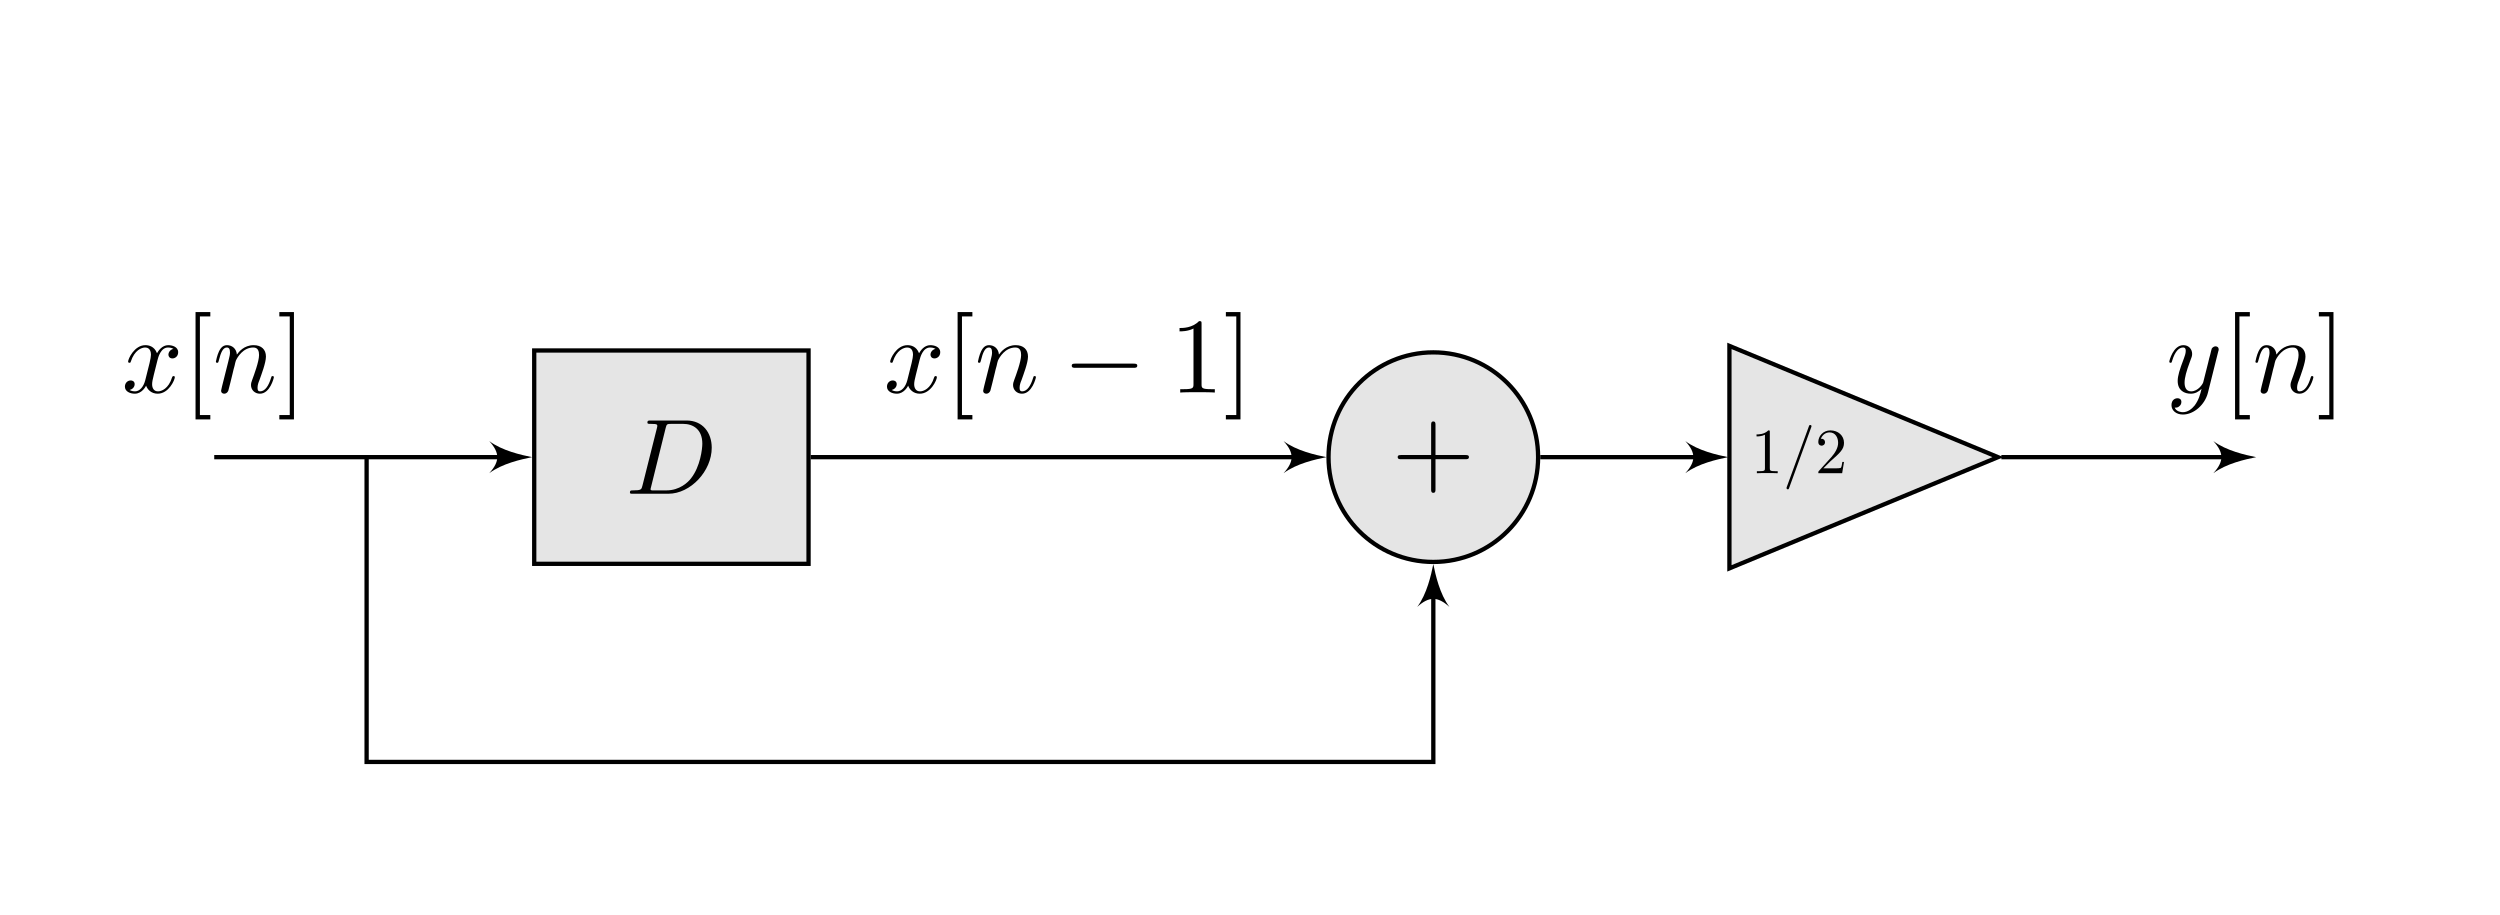
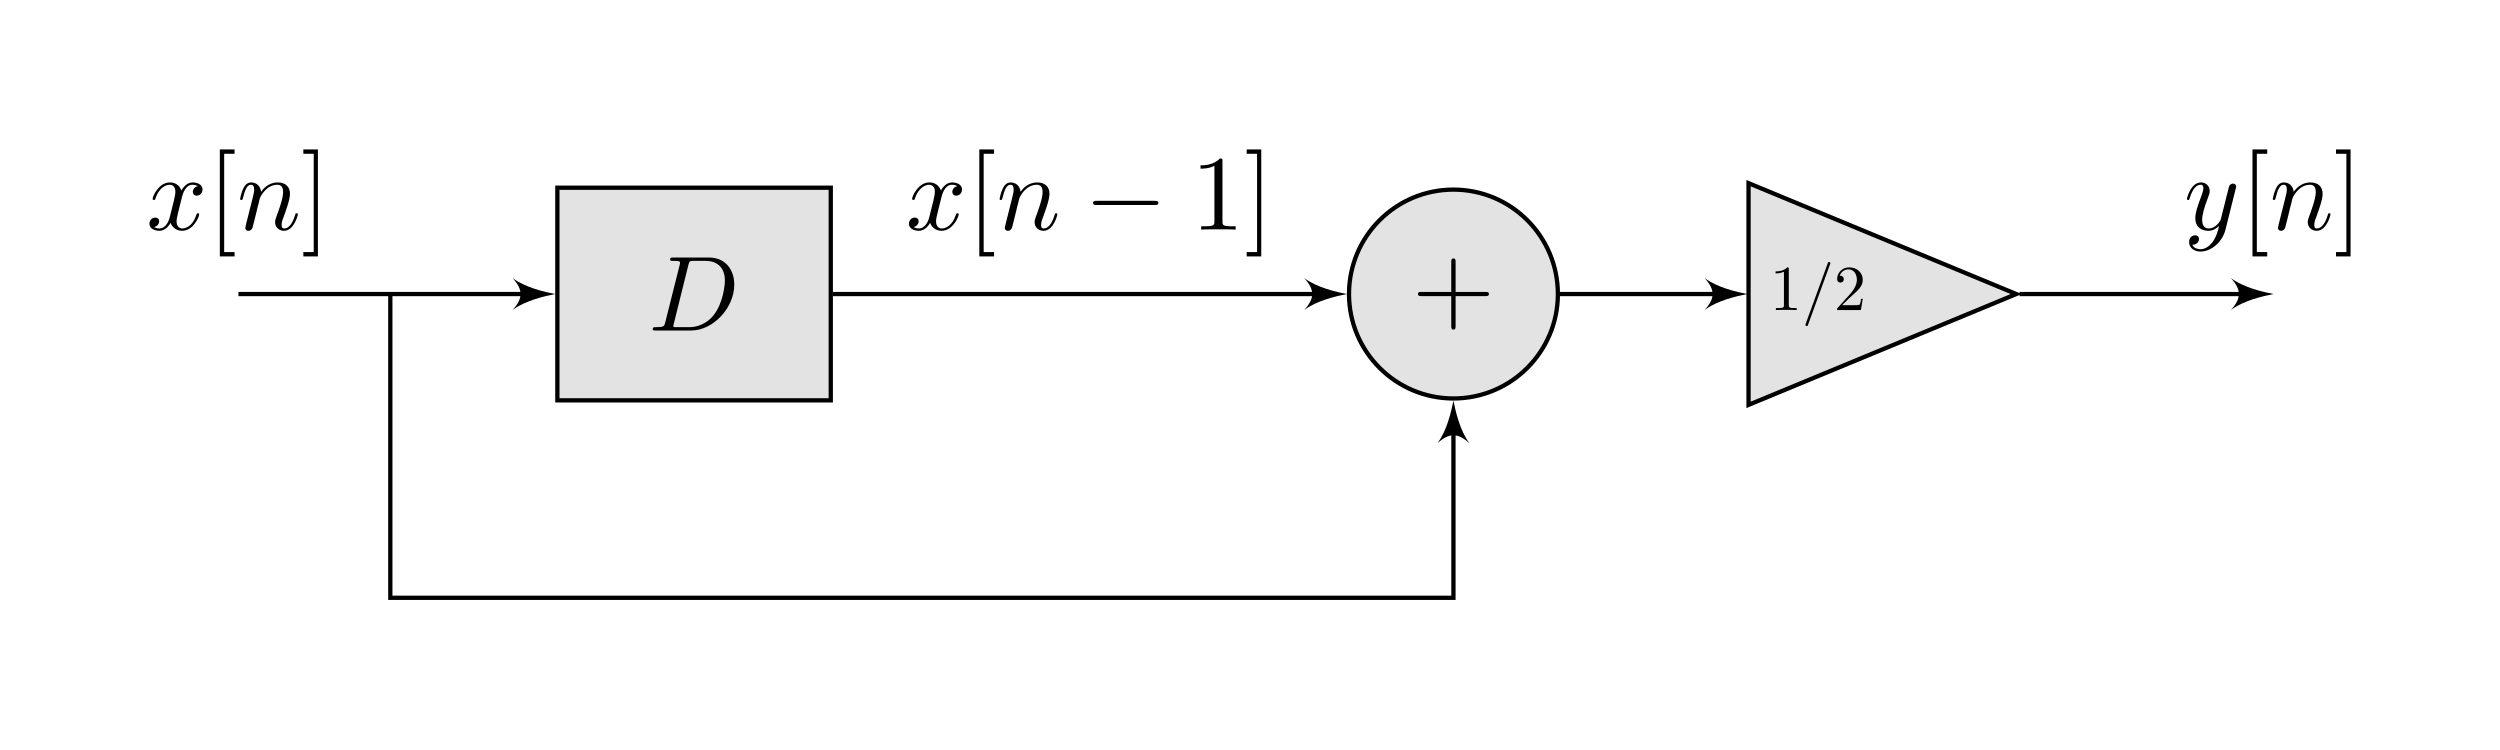
- <svg xmlns="http://www.w3.org/2000/svg" xmlns:xlink="http://www.w3.org/1999/xlink" width="232.524pt" height="85.039pt" viewBox="0 0 232.524 85.039" version="1.2" id="svg185">
+ <svg xmlns="http://www.w3.org/2000/svg" xmlns:xlink="http://www.w3.org/1999/xlink" width="535.349pt" height="160.468pt" viewBox="0 0 535.349 160.468" version="1.2" id="svg185">
  <defs id="defs82">
    <g id="g80">
-       <symbol overflow="visible" id="glyph0-0">
-         <path style="stroke:none;" d="" id="path29" />
+       <symbol overflow="visible" id="glyph0-0" style="overflow:visible">
+         <path style="stroke:none" d="" id="path29" />
      </symbol>
-       <symbol overflow="visible" id="glyph0-1">
-         <path style="stroke:none;" d="M 1.578 -0.781 C 1.484 -0.391 1.469 -0.312 0.672 -0.312 C 0.516 -0.312 0.406 -0.312 0.406 -0.125 C 0.406 0 0.484 0 0.672 0 L 3.984 0 C 6.047 0 8.016 -2.109 8.016 -4.281 C 8.016 -5.688 7.172 -6.812 5.672 -6.812 L 2.328 -6.812 C 2.141 -6.812 2.031 -6.812 2.031 -6.625 C 2.031 -6.5 2.109 -6.5 2.312 -6.5 C 2.438 -6.5 2.625 -6.484 2.734 -6.484 C 2.906 -6.453 2.953 -6.438 2.953 -6.312 C 2.953 -6.281 2.953 -6.25 2.922 -6.125 Z M 3.734 -6.125 C 3.828 -6.469 3.844 -6.5 4.281 -6.5 L 5.344 -6.5 C 6.312 -6.5 7.141 -5.969 7.141 -4.656 C 7.141 -4.172 6.953 -2.531 6.094 -1.438 C 5.812 -1.062 5.031 -0.312 3.797 -0.312 L 2.672 -0.312 C 2.531 -0.312 2.516 -0.312 2.453 -0.312 C 2.359 -0.328 2.328 -0.344 2.328 -0.422 C 2.328 -0.453 2.328 -0.469 2.375 -0.641 Z M 3.734 -6.125 " id="path32" />
+       <symbol overflow="visible" id="glyph0-1" style="overflow:visible">
+         <path style="stroke:none" d="m 1.578,-0.781 c -0.094,0.391 -0.109,0.469 -0.906,0.469 -0.156,0 -0.266,0 -0.266,0.188 C 0.406,0 0.484,0 0.672,0 h 3.312 c 2.062,0 4.031,-2.109 4.031,-4.281 0,-1.406 -0.844,-2.531 -2.344,-2.531 h -3.344 c -0.188,0 -0.297,0 -0.297,0.188 0,0.125 0.078,0.125 0.281,0.125 0.125,0 0.312,0.016 0.422,0.016 0.172,0.031 0.219,0.047 0.219,0.172 0,0.031 0,0.062 -0.031,0.188 z M 3.734,-6.125 C 3.828,-6.469 3.844,-6.5 4.281,-6.5 h 1.062 c 0.969,0 1.797,0.531 1.797,1.844 0,0.484 -0.188,2.125 -1.047,3.219 -0.281,0.375 -1.062,1.125 -2.297,1.125 h -1.125 c -0.141,0 -0.156,0 -0.219,0 -0.094,-0.016 -0.125,-0.031 -0.125,-0.109 0,-0.031 0,-0.047 0.047,-0.219 z m 0,0" id="path32" />
      </symbol>
-       <symbol overflow="visible" id="glyph0-2">
-         <path style="stroke:none;" d="M 3.328 -3.016 C 3.391 -3.266 3.625 -4.188 4.312 -4.188 C 4.359 -4.188 4.609 -4.188 4.812 -4.062 C 4.531 -4 4.344 -3.766 4.344 -3.516 C 4.344 -3.359 4.453 -3.172 4.719 -3.172 C 4.938 -3.172 5.25 -3.344 5.25 -3.75 C 5.25 -4.266 4.672 -4.406 4.328 -4.406 C 3.75 -4.406 3.406 -3.875 3.281 -3.656 C 3.031 -4.312 2.5 -4.406 2.203 -4.406 C 1.172 -4.406 0.594 -3.125 0.594 -2.875 C 0.594 -2.766 0.703 -2.766 0.719 -2.766 C 0.797 -2.766 0.828 -2.797 0.844 -2.875 C 1.188 -3.938 1.844 -4.188 2.188 -4.188 C 2.375 -4.188 2.719 -4.094 2.719 -3.516 C 2.719 -3.203 2.547 -2.547 2.188 -1.141 C 2.031 -0.531 1.672 -0.109 1.234 -0.109 C 1.172 -0.109 0.953 -0.109 0.734 -0.234 C 0.984 -0.297 1.203 -0.5 1.203 -0.781 C 1.203 -1.047 0.984 -1.125 0.844 -1.125 C 0.531 -1.125 0.297 -0.875 0.297 -0.547 C 0.297 -0.094 0.781 0.109 1.219 0.109 C 1.891 0.109 2.25 -0.594 2.266 -0.641 C 2.391 -0.281 2.75 0.109 3.344 0.109 C 4.375 0.109 4.938 -1.172 4.938 -1.422 C 4.938 -1.531 4.859 -1.531 4.828 -1.531 C 4.734 -1.531 4.719 -1.484 4.688 -1.422 C 4.359 -0.344 3.688 -0.109 3.375 -0.109 C 2.984 -0.109 2.828 -0.422 2.828 -0.766 C 2.828 -0.984 2.875 -1.203 2.984 -1.641 Z M 3.328 -3.016 " id="path35" />
+       <symbol overflow="visible" id="glyph0-2" style="overflow:visible">
+         <path style="stroke:none" d="M 3.328,-3.016 C 3.391,-3.266 3.625,-4.188 4.312,-4.188 c 0.047,0 0.297,0 0.5,0.125 C 4.531,-4 4.344,-3.766 4.344,-3.516 c 0,0.156 0.109,0.344 0.375,0.344 0.219,0 0.531,-0.172 0.531,-0.578 0,-0.516 -0.578,-0.656 -0.922,-0.656 -0.578,0 -0.922,0.531 -1.047,0.75 -0.25,-0.656 -0.781,-0.75 -1.078,-0.75 -1.031,0 -1.609,1.281 -1.609,1.531 0,0.109 0.109,0.109 0.125,0.109 0.078,0 0.109,-0.031 0.125,-0.109 0.344,-1.062 1,-1.312 1.344,-1.312 0.188,0 0.531,0.094 0.531,0.672 0,0.312 -0.172,0.969 -0.531,2.375 -0.156,0.609 -0.516,1.031 -0.953,1.031 -0.062,0 -0.281,0 -0.5,-0.125 0.25,-0.062 0.469,-0.266 0.469,-0.547 0,-0.266 -0.219,-0.344 -0.359,-0.344 -0.312,0 -0.547,0.25 -0.547,0.578 0,0.453 0.484,0.656 0.922,0.656 0.672,0 1.031,-0.703 1.047,-0.75 0.125,0.359 0.484,0.75 1.078,0.75 1.031,0 1.594,-1.281 1.594,-1.531 0,-0.109 -0.078,-0.109 -0.109,-0.109 -0.094,0 -0.109,0.047 -0.141,0.109 -0.328,1.078 -1,1.312 -1.312,1.312 -0.391,0 -0.547,-0.312 -0.547,-0.656 0,-0.219 0.047,-0.438 0.156,-0.875 z m 0,0" id="path35" />
      </symbol>
-       <symbol overflow="visible" id="glyph0-3">
-         <path style="stroke:none;" d="M 0.875 -0.594 C 0.844 -0.438 0.781 -0.203 0.781 -0.156 C 0.781 0.016 0.922 0.109 1.078 0.109 C 1.203 0.109 1.375 0.031 1.453 -0.172 C 1.453 -0.188 1.578 -0.656 1.641 -0.906 L 1.859 -1.797 C 1.906 -2.031 1.969 -2.25 2.031 -2.469 C 2.062 -2.641 2.141 -2.938 2.156 -2.969 C 2.297 -3.281 2.828 -4.188 3.781 -4.188 C 4.234 -4.188 4.312 -3.812 4.312 -3.484 C 4.312 -2.875 3.828 -1.594 3.672 -1.172 C 3.578 -0.938 3.562 -0.812 3.562 -0.703 C 3.562 -0.234 3.922 0.109 4.391 0.109 C 5.328 0.109 5.688 -1.344 5.688 -1.422 C 5.688 -1.531 5.609 -1.531 5.578 -1.531 C 5.469 -1.531 5.469 -1.5 5.422 -1.344 C 5.219 -0.672 4.891 -0.109 4.406 -0.109 C 4.234 -0.109 4.172 -0.203 4.172 -0.438 C 4.172 -0.688 4.25 -0.922 4.344 -1.141 C 4.531 -1.672 4.953 -2.766 4.953 -3.344 C 4.953 -4 4.531 -4.406 3.812 -4.406 C 2.906 -4.406 2.422 -3.766 2.25 -3.531 C 2.203 -4.094 1.797 -4.406 1.328 -4.406 C 0.875 -4.406 0.688 -4.016 0.594 -3.844 C 0.422 -3.5 0.297 -2.906 0.297 -2.875 C 0.297 -2.766 0.391 -2.766 0.406 -2.766 C 0.516 -2.766 0.516 -2.781 0.578 -3 C 0.75 -3.703 0.953 -4.188 1.312 -4.188 C 1.5 -4.188 1.609 -4.062 1.609 -3.734 C 1.609 -3.516 1.578 -3.406 1.453 -2.891 Z M 0.875 -0.594 " id="path38" />
+       <symbol overflow="visible" id="glyph0-3" style="overflow:visible">
+         <path style="stroke:none" d="m 0.875,-0.594 c -0.031,0.156 -0.094,0.391 -0.094,0.438 0,0.172 0.141,0.266 0.297,0.266 0.125,0 0.297,-0.078 0.375,-0.281 0,-0.016 0.125,-0.484 0.188,-0.734 l 0.219,-0.891 C 1.906,-2.031 1.969,-2.25 2.031,-2.469 c 0.031,-0.172 0.109,-0.469 0.125,-0.5 0.141,-0.312 0.672,-1.219 1.625,-1.219 0.453,0 0.531,0.375 0.531,0.703 0,0.609 -0.484,1.891 -0.641,2.312 C 3.578,-0.938 3.562,-0.812 3.562,-0.703 c 0,0.469 0.359,0.812 0.828,0.812 0.938,0 1.297,-1.453 1.297,-1.531 0,-0.109 -0.078,-0.109 -0.109,-0.109 -0.109,0 -0.109,0.031 -0.156,0.188 -0.203,0.672 -0.531,1.234 -1.016,1.234 -0.172,0 -0.234,-0.094 -0.234,-0.328 0,-0.25 0.078,-0.484 0.172,-0.703 0.188,-0.531 0.609,-1.625 0.609,-2.203 0,-0.656 -0.422,-1.062 -1.141,-1.062 -0.906,0 -1.391,0.641 -1.562,0.875 -0.047,-0.562 -0.453,-0.875 -0.922,-0.875 -0.453,0 -0.641,0.391 -0.734,0.562 C 0.422,-3.5 0.297,-2.906 0.297,-2.875 c 0,0.109 0.094,0.109 0.109,0.109 0.109,0 0.109,-0.016 0.172,-0.234 0.172,-0.703 0.375,-1.188 0.734,-1.188 0.188,0 0.297,0.125 0.297,0.453 0,0.219 -0.031,0.328 -0.156,0.844 z m 0,0" id="path38" />
      </symbol>
-       <symbol overflow="visible" id="glyph0-4">
-         <path style="stroke:none;" d="M 4.844 -3.797 C 4.891 -3.938 4.891 -3.953 4.891 -4.031 C 4.891 -4.203 4.75 -4.297 4.594 -4.297 C 4.5 -4.297 4.344 -4.234 4.25 -4.094 C 4.234 -4.031 4.141 -3.734 4.109 -3.547 C 4.031 -3.297 3.969 -3.016 3.906 -2.75 L 3.453 -0.953 C 3.422 -0.812 2.984 -0.109 2.328 -0.109 C 1.828 -0.109 1.719 -0.547 1.719 -0.922 C 1.719 -1.375 1.891 -2 2.219 -2.875 C 2.375 -3.281 2.422 -3.391 2.422 -3.594 C 2.422 -4.031 2.109 -4.406 1.609 -4.406 C 0.656 -4.406 0.297 -2.953 0.297 -2.875 C 0.297 -2.766 0.391 -2.766 0.406 -2.766 C 0.516 -2.766 0.516 -2.797 0.562 -2.953 C 0.844 -3.891 1.234 -4.188 1.578 -4.188 C 1.656 -4.188 1.828 -4.188 1.828 -3.875 C 1.828 -3.625 1.719 -3.359 1.656 -3.172 C 1.25 -2.109 1.078 -1.547 1.078 -1.078 C 1.078 -0.188 1.703 0.109 2.297 0.109 C 2.688 0.109 3.016 -0.062 3.297 -0.344 C 3.172 0.172 3.047 0.672 2.656 1.203 C 2.391 1.531 2.016 1.828 1.562 1.828 C 1.422 1.828 0.969 1.797 0.797 1.406 C 0.953 1.406 1.094 1.406 1.219 1.281 C 1.328 1.203 1.422 1.062 1.422 0.875 C 1.422 0.562 1.156 0.531 1.062 0.531 C 0.828 0.531 0.5 0.688 0.5 1.172 C 0.5 1.672 0.938 2.047 1.562 2.047 C 2.578 2.047 3.609 1.141 3.891 0.016 Z M 4.844 -3.797 " id="path41" />
+       <symbol overflow="visible" id="glyph0-4" style="overflow:visible">
+         <path style="stroke:none" d="m 4.844,-3.797 c 0.047,-0.141 0.047,-0.156 0.047,-0.234 0,-0.172 -0.141,-0.266 -0.297,-0.266 -0.094,0 -0.25,0.062 -0.344,0.203 -0.016,0.062 -0.109,0.359 -0.141,0.547 -0.078,0.25 -0.141,0.531 -0.203,0.797 l -0.453,1.797 c -0.031,0.141 -0.469,0.844 -1.125,0.844 -0.5,0 -0.609,-0.438 -0.609,-0.812 C 1.719,-1.375 1.891,-2 2.219,-2.875 2.375,-3.281 2.422,-3.391 2.422,-3.594 c 0,-0.438 -0.312,-0.812 -0.812,-0.812 -0.953,0 -1.312,1.453 -1.312,1.531 0,0.109 0.094,0.109 0.109,0.109 0.109,0 0.109,-0.031 0.156,-0.188 0.281,-0.938 0.672,-1.234 1.016,-1.234 0.078,0 0.25,0 0.25,0.312 0,0.25 -0.109,0.516 -0.172,0.703 -0.406,1.062 -0.578,1.625 -0.578,2.094 0,0.891 0.625,1.188 1.219,1.188 0.391,0 0.719,-0.172 1,-0.453 -0.125,0.516 -0.25,1.016 -0.641,1.547 -0.266,0.328 -0.641,0.625 -1.094,0.625 -0.141,0 -0.594,-0.031 -0.766,-0.422 0.156,0 0.297,0 0.422,-0.125 C 1.328,1.203 1.422,1.062 1.422,0.875 1.422,0.562 1.156,0.531 1.062,0.531 0.828,0.531 0.5,0.688 0.5,1.172 c 0,0.5 0.438,0.875 1.062,0.875 1.016,0 2.047,-0.906 2.328,-2.031 z m 0,0" id="path41" />
      </symbol>
-       <symbol overflow="visible" id="glyph1-0">
-         <path style="stroke:none;" d="" id="path44" />
+       <symbol overflow="visible" id="glyph1-0" style="overflow:visible">
+         <path style="stroke:none" d="" id="path44" />
      </symbol>
-       <symbol overflow="visible" id="glyph1-1">
-         <path style="stroke:none;" d="M 4.078 -2.297 L 6.859 -2.297 C 7 -2.297 7.188 -2.297 7.188 -2.5 C 7.188 -2.688 7 -2.688 6.859 -2.688 L 4.078 -2.688 L 4.078 -5.484 C 4.078 -5.625 4.078 -5.812 3.875 -5.812 C 3.672 -5.812 3.672 -5.625 3.672 -5.484 L 3.672 -2.688 L 0.891 -2.688 C 0.75 -2.688 0.562 -2.688 0.562 -2.5 C 0.562 -2.297 0.75 -2.297 0.891 -2.297 L 3.672 -2.297 L 3.672 0.5 C 3.672 0.641 3.672 0.828 3.875 0.828 C 4.078 0.828 4.078 0.641 4.078 0.5 Z M 4.078 -2.297 " id="path47" />
+       <symbol overflow="visible" id="glyph1-1" style="overflow:visible">
+         <path style="stroke:none" d="m 4.078,-2.297 h 2.781 C 7,-2.297 7.188,-2.297 7.188,-2.5 7.188,-2.688 7,-2.688 6.859,-2.688 h -2.781 v -2.797 c 0,-0.141 0,-0.328 -0.203,-0.328 -0.203,0 -0.203,0.188 -0.203,0.328 V -2.688 h -2.781 c -0.141,0 -0.328,0 -0.328,0.188 0,0.203 0.188,0.203 0.328,0.203 h 2.781 V 0.5 c 0,0.141 0,0.328 0.203,0.328 0.203,0 0.203,-0.188 0.203,-0.328 z m 0,0" id="path47" />
      </symbol>
-       <symbol overflow="visible" id="glyph1-2">
-         <path style="stroke:none;" d="M 2.547 2.5 L 2.547 2.094 L 1.578 2.094 L 1.578 -7.078 L 2.547 -7.078 L 2.547 -7.484 L 1.172 -7.484 L 1.172 2.5 Z M 2.547 2.5 " id="path50" />
+       <symbol overflow="visible" id="glyph1-2" style="overflow:visible">
+         <path style="stroke:none" d="M 2.547,2.5 V 2.094 h -0.969 v -9.172 h 0.969 v -0.406 h -1.375 V 2.5 Z m 0,0" id="path50" />
      </symbol>
-       <symbol overflow="visible" id="glyph1-3">
-         <path style="stroke:none;" d="M 1.578 -7.484 L 0.219 -7.484 L 0.219 -7.078 L 1.188 -7.078 L 1.188 2.094 L 0.219 2.094 L 0.219 2.5 L 1.578 2.5 Z M 1.578 -7.484 " id="path53" />
+       <symbol overflow="visible" id="glyph1-3" style="overflow:visible">
+         <path style="stroke:none" d="M 1.578,-7.484 H 0.219 v 0.406 H 1.188 V 2.094 H 0.219 V 2.5 h 1.359 z m 0,0" id="path53" />
      </symbol>
-       <symbol overflow="visible" id="glyph1-4">
-         <path style="stroke:none;" d="M 2.938 -6.375 C 2.938 -6.625 2.938 -6.641 2.703 -6.641 C 2.078 -6 1.203 -6 0.891 -6 L 0.891 -5.688 C 1.094 -5.688 1.672 -5.688 2.188 -5.953 L 2.188 -0.781 C 2.188 -0.422 2.156 -0.312 1.266 -0.312 L 0.953 -0.312 L 0.953 0 C 1.297 -0.031 2.156 -0.031 2.562 -0.031 C 2.953 -0.031 3.828 -0.031 4.172 0 L 4.172 -0.312 L 3.859 -0.312 C 2.953 -0.312 2.938 -0.422 2.938 -0.781 Z M 2.938 -6.375 " id="path56" />
+       <symbol overflow="visible" id="glyph1-4" style="overflow:visible">
+         <path style="stroke:none" d="m 2.938,-6.375 c 0,-0.25 0,-0.266 -0.234,-0.266 C 2.078,-6 1.203,-6 0.891,-6 v 0.312 c 0.203,0 0.781,0 1.297,-0.266 v 5.172 c 0,0.359 -0.031,0.469 -0.922,0.469 h -0.312 V 0 c 0.344,-0.031 1.203,-0.031 1.609,-0.031 0.391,0 1.266,0 1.609,0.031 v -0.312 h -0.312 c -0.906,0 -0.922,-0.109 -0.922,-0.469 z m 0,0" id="path56" />
      </symbol>
-       <symbol overflow="visible" id="glyph2-0">
-         <path style="stroke:none;" d="" id="path59" />
+       <symbol overflow="visible" id="glyph2-0" style="overflow:visible">
+         <path style="stroke:none" d="" id="path59" />
      </symbol>
-       <symbol overflow="visible" id="glyph2-1">
-         <path style="stroke:none;" d="M 1.766 -3.828 C 1.766 -3.969 1.766 -3.984 1.625 -3.984 C 1.25 -3.609 0.719 -3.609 0.531 -3.609 L 0.531 -3.422 C 0.656 -3.422 1 -3.422 1.312 -3.578 L 1.312 -0.469 C 1.312 -0.25 1.297 -0.188 0.766 -0.188 L 0.562 -0.188 L 0.562 0 C 0.781 -0.016 1.297 -0.016 1.531 -0.016 C 1.781 -0.016 2.297 -0.016 2.5 0 L 2.5 -0.188 L 2.312 -0.188 C 1.781 -0.188 1.766 -0.25 1.766 -0.469 Z M 1.766 -3.828 " id="path62" />
+       <symbol overflow="visible" id="glyph2-1" style="overflow:visible">
+         <path style="stroke:none" d="m 1.766,-3.828 c 0,-0.141 0,-0.156 -0.141,-0.156 -0.375,0.375 -0.906,0.375 -1.094,0.375 v 0.188 c 0.125,0 0.469,0 0.781,-0.156 v 3.109 c 0,0.219 -0.016,0.281 -0.547,0.281 H 0.562 V 0 c 0.219,-0.016 0.734,-0.016 0.969,-0.016 0.25,0 0.766,0 0.969,0.016 V -0.188 H 2.312 c -0.531,0 -0.547,-0.062 -0.547,-0.281 z m 0,0" id="path62" />
      </symbol>
-       <symbol overflow="visible" id="glyph2-2">
-         <path style="stroke:none;" d="M 0.766 -0.453 L 1.391 -1.078 C 2.328 -1.906 2.688 -2.219 2.688 -2.828 C 2.688 -3.5 2.141 -3.984 1.422 -3.984 C 0.734 -3.984 0.297 -3.438 0.297 -2.906 C 0.297 -2.562 0.594 -2.562 0.609 -2.562 C 0.719 -2.562 0.922 -2.641 0.922 -2.891 C 0.922 -3.047 0.812 -3.203 0.609 -3.203 C 0.562 -3.203 0.547 -3.203 0.531 -3.188 C 0.672 -3.578 1 -3.797 1.344 -3.797 C 1.891 -3.797 2.141 -3.312 2.141 -2.828 C 2.141 -2.344 1.844 -1.875 1.516 -1.5 L 0.359 -0.219 C 0.297 -0.156 0.297 -0.141 0.297 0 L 2.516 0 L 2.688 -1.047 L 2.531 -1.047 C 2.5 -0.859 2.469 -0.594 2.406 -0.516 C 2.359 -0.453 1.969 -0.453 1.844 -0.453 Z M 0.766 -0.453 " id="path65" />
+       <symbol overflow="visible" id="glyph2-2" style="overflow:visible">
+         <path style="stroke:none" d="m 0.766,-0.453 0.625,-0.625 c 0.938,-0.828 1.297,-1.141 1.297,-1.75 0,-0.672 -0.547,-1.156 -1.266,-1.156 -0.688,0 -1.125,0.547 -1.125,1.078 0,0.344 0.297,0.344 0.312,0.344 0.109,0 0.312,-0.078 0.312,-0.328 0,-0.156 -0.109,-0.312 -0.312,-0.312 -0.047,0 -0.062,0 -0.078,0.016 C 0.672,-3.578 1,-3.797 1.344,-3.797 c 0.547,0 0.797,0.484 0.797,0.969 0,0.484 -0.297,0.953 -0.625,1.328 l -1.156,1.281 c -0.062,0.062 -0.062,0.078 -0.062,0.219 h 2.219 L 2.688,-1.047 H 2.531 c -0.031,0.188 -0.062,0.453 -0.125,0.531 -0.047,0.062 -0.438,0.062 -0.562,0.062 z m 0,0" id="path65" />
      </symbol>
-       <symbol overflow="visible" id="glyph3-0">
-         <path style="stroke:none;" d="" id="path68" />
+       <symbol overflow="visible" id="glyph3-0" style="overflow:visible">
+         <path style="stroke:none" d="" id="path68" />
      </symbol>
-       <symbol overflow="visible" id="glyph3-1">
-         <path style="stroke:none;" d="M 2.625 -4.266 C 2.656 -4.344 2.656 -4.359 2.656 -4.375 C 2.656 -4.438 2.609 -4.484 2.531 -4.484 C 2.5 -4.484 2.453 -4.469 2.438 -4.438 L 0.359 1.266 C 0.328 1.344 0.328 1.375 0.328 1.375 C 0.328 1.438 0.391 1.5 0.453 1.5 C 0.531 1.5 0.547 1.453 0.578 1.359 Z M 2.625 -4.266 " id="path71" />
+       <symbol overflow="visible" id="glyph3-1" style="overflow:visible">
+         <path style="stroke:none" d="M 2.625,-4.266 C 2.656,-4.344 2.656,-4.359 2.656,-4.375 c 0,-0.062 -0.047,-0.109 -0.125,-0.109 -0.031,0 -0.078,0.016 -0.094,0.047 L 0.359,1.266 C 0.328,1.344 0.328,1.375 0.328,1.375 c 0,0.062 0.062,0.125 0.125,0.125 0.078,0 0.094,-0.047 0.125,-0.141 z m 0,0" id="path71" />
      </symbol>
-       <symbol overflow="visible" id="glyph4-0">
-         <path style="stroke:none;" d="" id="path74" />
+       <symbol overflow="visible" id="glyph4-0" style="overflow:visible">
+         <path style="stroke:none" d="" id="path74" />
      </symbol>
-       <symbol overflow="visible" id="glyph4-1">
-         <path style="stroke:none;" d="M 6.562 -2.297 C 6.734 -2.297 6.922 -2.297 6.922 -2.5 C 6.922 -2.688 6.734 -2.688 6.562 -2.688 L 1.172 -2.688 C 1 -2.688 0.828 -2.688 0.828 -2.5 C 0.828 -2.297 1 -2.297 1.172 -2.297 Z M 6.562 -2.297 " id="path77" />
+       <symbol overflow="visible" id="glyph4-1" style="overflow:visible">
+         <path style="stroke:none" d="m 6.562,-2.297 c 0.172,0 0.359,0 0.359,-0.203 0,-0.188 -0.188,-0.188 -0.359,-0.188 H 1.172 c -0.172,0 -0.344,0 -0.344,0.188 0,0.203 0.172,0.203 0.344,0.203 z m 0,0" id="path77" />
      </symbol>
    </g>
  </defs>
-   <g id="surface2666">
-     <path style="fill-rule:nonzero;fill:rgb(89.999%,89.999%,89.999%);fill-opacity:1;stroke-width:0.399;stroke-linecap:butt;stroke-linejoin:miter;stroke:rgb(0%,0%,0%);stroke-opacity:1;stroke-miterlimit:10;" d="M 29.762 32.598 L 55.278 32.598 L 55.278 52.441 L 29.762 52.441 Z M 29.762 32.598 " transform="matrix(1,0,0,-1,19.925,85.039)" id="path84" />
-     <g style="fill:rgb(0%,0%,0%);fill-opacity:1;" id="g88">
-       <use xlink:href="#glyph0-1" x="58.182" y="45.923" id="use86" />
+   <g id="surface2666" transform="matrix(2.294584,0,0,2.294584,5.341815,-34.59943)">
+     <path style="fill:#e3e3e3;fill-opacity:1;fill-rule:nonzero;stroke:#000000;stroke-width:0.399;stroke-linecap:butt;stroke-linejoin:miter;stroke-miterlimit:10;stroke-opacity:1" d="m 29.762,32.598 h 25.516 v 19.844 H 29.762 Z m 0,0" transform="matrix(1,0,0,-1,19.925,85.039)" id="path84" />
+     <g style="fill:#000000;fill-opacity:1" id="g88">
+       <use xlink:href="#glyph0-1" x="58.182" y="45.923" id="use86" width="100%" height="100%" />
    </g>
-     <path style="fill-rule:nonzero;fill:rgb(89.999%,89.999%,89.999%);fill-opacity:1;stroke-width:0.399;stroke-linecap:butt;stroke-linejoin:miter;stroke:rgb(0%,0%,0%);stroke-opacity:1;stroke-miterlimit:10;" d="M 123.134 42.519 C 123.134 47.902 118.77 52.266 113.388 52.266 C 108.005 52.266 103.641 47.902 103.641 42.519 C 103.641 37.137 108.005 32.773 113.388 32.773 C 118.77 32.773 123.134 37.137 123.134 42.519 Z M 123.134 42.519 " transform="matrix(1,0,0,-1,19.925,85.039)" id="path90" />
-     <g style="fill:rgb(0%,0%,0%);fill-opacity:1;" id="g94">
-       <use xlink:href="#glyph1-1" x="129.437" y="45.01" id="use92" />
+     <path style="fill:#e3e3e3;fill-opacity:1;fill-rule:nonzero;stroke:#000000;stroke-width:0.399;stroke-linecap:butt;stroke-linejoin:miter;stroke-miterlimit:10;stroke-opacity:1" d="m 123.134,42.519 c 0,5.383 -4.363,9.746 -9.746,9.746 -5.383,0 -9.746,-4.363 -9.746,-9.746 0,-5.383 4.363,-9.746 9.746,-9.746 5.383,0 9.746,4.363 9.746,9.746 z m 0,0" transform="matrix(1,0,0,-1,19.925,85.039)" id="path90" />
+     <g style="fill:#000000;fill-opacity:1" id="g94">
+       <use xlink:href="#glyph1-1" x="129.437" y="45.01" id="use92" width="100%" height="100%" />
    </g>
-     <path style="fill-rule:nonzero;fill:rgb(89.999%,89.999%,89.999%);fill-opacity:1;stroke-width:0.399;stroke-linecap:butt;stroke-linejoin:miter;stroke:rgb(0%,0%,0%);stroke-opacity:1;stroke-miterlimit:10;" d="M 165.907 42.519 L 140.927 52.867 L 140.927 32.176 Z M 165.907 42.519 " transform="matrix(1,0,0,-1,19.925,85.039)" id="path96" />
-     <g style="fill:rgb(0%,0%,0%);fill-opacity:1;" id="g100">
-       <use xlink:href="#glyph2-1" x="162.844" y="44.014" id="use98" />
+     <path style="fill:#e3e3e3;fill-opacity:1;fill-rule:nonzero;stroke:#000000;stroke-width:0.399;stroke-linecap:butt;stroke-linejoin:miter;stroke-miterlimit:10;stroke-opacity:1" d="M 165.907,42.519 140.927,52.867 V 32.176 Z m 0,0" transform="matrix(1,0,0,-1,19.925,85.039)" id="path96" />
+     <g style="fill:#000000;fill-opacity:1" id="g100">
+       <use xlink:href="#glyph2-1" x="162.844" y="44.014" id="use98" width="100%" height="100%" />
    </g>
-     <g style="fill:rgb(0%,0%,0%);fill-opacity:1;" id="g104">
-       <use xlink:href="#glyph3-1" x="165.833" y="44.014" id="use102" />
+     <g style="fill:#000000;fill-opacity:1" id="g104">
+       <use xlink:href="#glyph3-1" x="165.833" y="44.014" id="use102" width="100%" height="100%" />
    </g>
-     <g style="fill:rgb(0%,0%,0%);fill-opacity:1;" id="g108">
-       <use xlink:href="#glyph2-2" x="168.822" y="44.014" id="use106" />
+     <g style="fill:#000000;fill-opacity:1" id="g108">
+       <use xlink:href="#glyph2-2" x="168.822" y="44.014" id="use106" width="100%" height="100%" />
    </g>
-     <path style="fill:none;stroke-width:0.399;stroke-linecap:butt;stroke-linejoin:miter;stroke:rgb(0%,0%,0%);stroke-opacity:1;stroke-miterlimit:10;" d="M 0.001 42.519 L 27.173 42.519 " transform="matrix(1,0,0,-1,19.925,85.039)" id="path110" />
-     <path style=" stroke:none;fill-rule:nonzero;fill:rgb(0%,0%,0%);fill-opacity:1;" d="M 49.488 42.52 C 48.492 42.32 46.699 41.922 45.504 41.023 C 46.5 42.121 46.5 42.918 45.504 44.012 C 46.699 43.117 48.492 42.719 49.488 42.52 Z M 49.488 42.52 " id="path112" />
-     <g style="fill:rgb(0%,0%,0%);fill-opacity:1;" id="g116">
-       <use xlink:href="#glyph0-2" x="11.321" y="36.509" id="use114" />
+     <path style="fill:none;stroke:#000000;stroke-width:0.399;stroke-linecap:butt;stroke-linejoin:miter;stroke-miterlimit:10;stroke-opacity:1" d="M 7.8125e-4,42.519 H 27.173" transform="matrix(1,0,0,-1,19.925,85.039)" id="path110" />
+     <path style="fill:#000000;fill-opacity:1;fill-rule:nonzero;stroke:none" d="m 49.488,42.52 c -0.996,-0.199 -2.789,-0.598 -3.984,-1.496 0.996,1.098 0.996,1.895 0,2.988 1.195,-0.895 2.988,-1.293 3.984,-1.492 z m 0,0" id="path112" />
+     <g style="fill:#000000;fill-opacity:1" id="g116">
+       <use xlink:href="#glyph0-2" x="11.321" y="36.509" id="use114" width="100%" height="100%" />
    </g>
-     <g style="fill:rgb(0%,0%,0%);fill-opacity:1;" id="g120">
-       <use xlink:href="#glyph1-2" x="17.015" y="36.509" id="use118" />
+     <g style="fill:#000000;fill-opacity:1" id="g120">
+       <use xlink:href="#glyph1-2" x="17.015" y="36.509" id="use118" width="100%" height="100%" />
    </g>
-     <g style="fill:rgb(0%,0%,0%);fill-opacity:1;" id="g124">
-       <use xlink:href="#glyph0-3" x="19.782" y="36.509" id="use122" />
+     <g style="fill:#000000;fill-opacity:1" id="g124">
+       <use xlink:href="#glyph0-3" x="19.782" y="36.509" id="use122" width="100%" height="100%" />
    </g>
-     <g style="fill:rgb(0%,0%,0%);fill-opacity:1;" id="g128">
-       <use xlink:href="#glyph1-3" x="25.762" y="36.509" id="use126" />
+     <g style="fill:#000000;fill-opacity:1" id="g128">
+       <use xlink:href="#glyph1-3" x="25.762" y="36.509" id="use126" width="100%" height="100%" />
    </g>
-     <path style="fill:none;stroke-width:0.399;stroke-linecap:butt;stroke-linejoin:miter;stroke:rgb(0%,0%,0%);stroke-opacity:1;stroke-miterlimit:10;" d="M 55.477 42.519 L 101.052 42.519 " transform="matrix(1,0,0,-1,19.925,85.039)" id="path130" />
-     <path style=" stroke:none;fill-rule:nonzero;fill:rgb(0%,0%,0%);fill-opacity:1;" d="M 123.367 42.52 C 122.371 42.32 120.578 41.922 119.383 41.023 C 120.379 42.121 120.379 42.918 119.383 44.012 C 120.578 43.117 122.371 42.719 123.367 42.52 Z M 123.367 42.52 " id="path132" />
-     <g style="fill:rgb(0%,0%,0%);fill-opacity:1;" id="g136">
-       <use xlink:href="#glyph0-2" x="82.2" y="36.509" id="use134" />
+     <path style="fill:none;stroke:#000000;stroke-width:0.399;stroke-linecap:butt;stroke-linejoin:miter;stroke-miterlimit:10;stroke-opacity:1" d="M 55.477,42.519 H 101.052" transform="matrix(1,0,0,-1,19.925,85.039)" id="path130" />
+     <path style="fill:#000000;fill-opacity:1;fill-rule:nonzero;stroke:none" d="m 123.367,42.52 c -0.996,-0.199 -2.789,-0.598 -3.984,-1.496 0.996,1.098 0.996,1.895 0,2.988 1.195,-0.895 2.988,-1.293 3.984,-1.492 z m 0,0" id="path132" />
+     <g style="fill:#000000;fill-opacity:1" id="g136">
+       <use xlink:href="#glyph0-2" x="82.2" y="36.509" id="use134" width="100%" height="100%" />
    </g>
-     <g style="fill:rgb(0%,0%,0%);fill-opacity:1;" id="g140">
-       <use xlink:href="#glyph1-2" x="87.894" y="36.509" id="use138" />
+     <g style="fill:#000000;fill-opacity:1" id="g140">
+       <use xlink:href="#glyph1-2" x="87.894" y="36.509" id="use138" width="100%" height="100%" />
    </g>
-     <g style="fill:rgb(0%,0%,0%);fill-opacity:1;" id="g144">
-       <use xlink:href="#glyph0-3" x="90.661" y="36.509" id="use142" />
+     <g style="fill:#000000;fill-opacity:1" id="g144">
+       <use xlink:href="#glyph0-3" x="90.661" y="36.509" id="use142" width="100%" height="100%" />
    </g>
-     <g style="fill:rgb(0%,0%,0%);fill-opacity:1;" id="g148">
-       <use xlink:href="#glyph4-1" x="98.855" y="36.509" id="use146" />
+     <g style="fill:#000000;fill-opacity:1" id="g148">
+       <use xlink:href="#glyph4-1" x="98.855" y="36.509" id="use146" width="100%" height="100%" />
    </g>
-     <g style="fill:rgb(0%,0%,0%);fill-opacity:1;" id="g154">
-       <use xlink:href="#glyph1-4" x="108.818" y="36.509" id="use150" />
-       <use xlink:href="#glyph1-3" x="113.799" y="36.509" id="use152" />
+     <g style="fill:#000000;fill-opacity:1" id="g154">
+       <use xlink:href="#glyph1-4" x="108.818" y="36.509" id="use150" width="100%" height="100%" />
+       <use xlink:href="#glyph1-3" x="113.799" y="36.509" id="use152" width="100%" height="100%" />
    </g>
-     <path style="fill:none;stroke-width:0.399;stroke-linecap:butt;stroke-linejoin:miter;stroke:rgb(0%,0%,0%);stroke-opacity:1;stroke-miterlimit:10;" d="M 14.173 42.519 L 14.173 14.172 L 113.388 14.172 L 113.388 30.184 " transform="matrix(1,0,0,-1,19.925,85.039)" id="path156" />
-     <path style=" stroke:none;fill-rule:nonzero;fill:rgb(0%,0%,0%);fill-opacity:1;" d="M 133.312 52.465 C 133.113 53.461 132.715 55.254 131.816 56.449 C 132.914 55.453 133.711 55.453 134.809 56.449 C 133.91 55.254 133.512 53.461 133.312 52.465 Z M 133.312 52.465 " id="path158" />
-     <path style="fill:none;stroke-width:0.399;stroke-linecap:butt;stroke-linejoin:miter;stroke:rgb(0%,0%,0%);stroke-opacity:1;stroke-miterlimit:10;" d="M 123.333 42.519 L 138.419 42.519 " transform="matrix(1,0,0,-1,19.925,85.039)" id="path160" />
-     <path style=" stroke:none;fill-rule:nonzero;fill:rgb(0%,0%,0%);fill-opacity:1;" d="M 160.734 42.52 C 159.738 42.32 157.945 41.922 156.75 41.023 C 157.746 42.121 157.746 42.918 156.75 44.012 C 157.945 43.117 159.738 42.719 160.734 42.52 Z M 160.734 42.52 " id="path162" />
-     <path style="fill:none;stroke-width:0.399;stroke-linecap:butt;stroke-linejoin:miter;stroke:rgb(0%,0%,0%);stroke-opacity:1;stroke-miterlimit:10;" d="M 166.22 42.519 L 187.532 42.519 " transform="matrix(1,0,0,-1,19.925,85.039)" id="path164" />
-     <path style=" stroke:none;fill-rule:nonzero;fill:rgb(0%,0%,0%);fill-opacity:1;" d="M 209.848 42.52 C 208.852 42.32 207.059 41.922 205.863 41.023 C 206.859 42.121 206.859 42.918 205.863 44.012 C 207.059 43.117 208.852 42.719 209.848 42.52 Z M 209.848 42.52 " id="path166" />
-     <g style="fill:rgb(0%,0%,0%);fill-opacity:1;" id="g170">
-       <use xlink:href="#glyph0-4" x="201.468" y="36.509" id="use168" />
+     <path style="fill:none;stroke:#000000;stroke-width:0.399;stroke-linecap:butt;stroke-linejoin:miter;stroke-miterlimit:10;stroke-opacity:1" d="M 14.173,42.519 V 14.172 H 113.388 v 16.012" transform="matrix(1,0,0,-1,19.925,85.039)" id="path156" />
+     <path style="fill:#000000;fill-opacity:1;fill-rule:nonzero;stroke:none" d="m 133.312,52.465 c -0.199,0.996 -0.598,2.789 -1.496,3.984 1.098,-0.996 1.895,-0.996 2.992,0 -0.898,-1.195 -1.297,-2.988 -1.496,-3.984 z m 0,0" id="path158" />
+     <path style="fill:none;stroke:#000000;stroke-width:0.399;stroke-linecap:butt;stroke-linejoin:miter;stroke-miterlimit:10;stroke-opacity:1" d="m 123.333,42.519 h 15.086" transform="matrix(1,0,0,-1,19.925,85.039)" id="path160" />
+     <path style="fill:#000000;fill-opacity:1;fill-rule:nonzero;stroke:none" d="m 160.734,42.52 c -0.996,-0.199 -2.789,-0.598 -3.984,-1.496 0.996,1.098 0.996,1.895 0,2.988 1.195,-0.895 2.988,-1.293 3.984,-1.492 z m 0,0" id="path162" />
+     <path style="fill:none;stroke:#000000;stroke-width:0.399;stroke-linecap:butt;stroke-linejoin:miter;stroke-miterlimit:10;stroke-opacity:1" d="m 166.22,42.519 h 21.312" transform="matrix(1,0,0,-1,19.925,85.039)" id="path164" />
+     <path style="fill:#000000;fill-opacity:1;fill-rule:nonzero;stroke:none" d="m 209.848,42.52 c -0.996,-0.199 -2.789,-0.598 -3.984,-1.496 0.996,1.098 0.996,1.895 0,2.988 1.195,-0.895 2.988,-1.293 3.984,-1.492 z m 0,0" id="path166" />
+     <g style="fill:#000000;fill-opacity:1" id="g170">
+       <use xlink:href="#glyph0-4" x="201.468" y="36.509" id="use168" width="100%" height="100%" />
    </g>
-     <g style="fill:rgb(0%,0%,0%);fill-opacity:1;" id="g174">
-       <use xlink:href="#glyph1-2" x="206.71" y="36.509" id="use172" />
+     <g style="fill:#000000;fill-opacity:1" id="g174">
+       <use xlink:href="#glyph1-2" x="206.71" y="36.509" id="use172" width="100%" height="100%" />
    </g>
-     <g style="fill:rgb(0%,0%,0%);fill-opacity:1;" id="g178">
-       <use xlink:href="#glyph0-3" x="209.478" y="36.509" id="use176" />
+     <g style="fill:#000000;fill-opacity:1" id="g178">
+       <use xlink:href="#glyph0-3" x="209.478" y="36.509" id="use176" width="100%" height="100%" />
    </g>
-     <g style="fill:rgb(0%,0%,0%);fill-opacity:1;" id="g182">
-       <use xlink:href="#glyph1-3" x="215.458" y="36.509" id="use180" />
+     <g style="fill:#000000;fill-opacity:1" id="g182">
+       <use xlink:href="#glyph1-3" x="215.458" y="36.509" id="use180" width="100%" height="100%" />
    </g>
  </g>
</svg>
